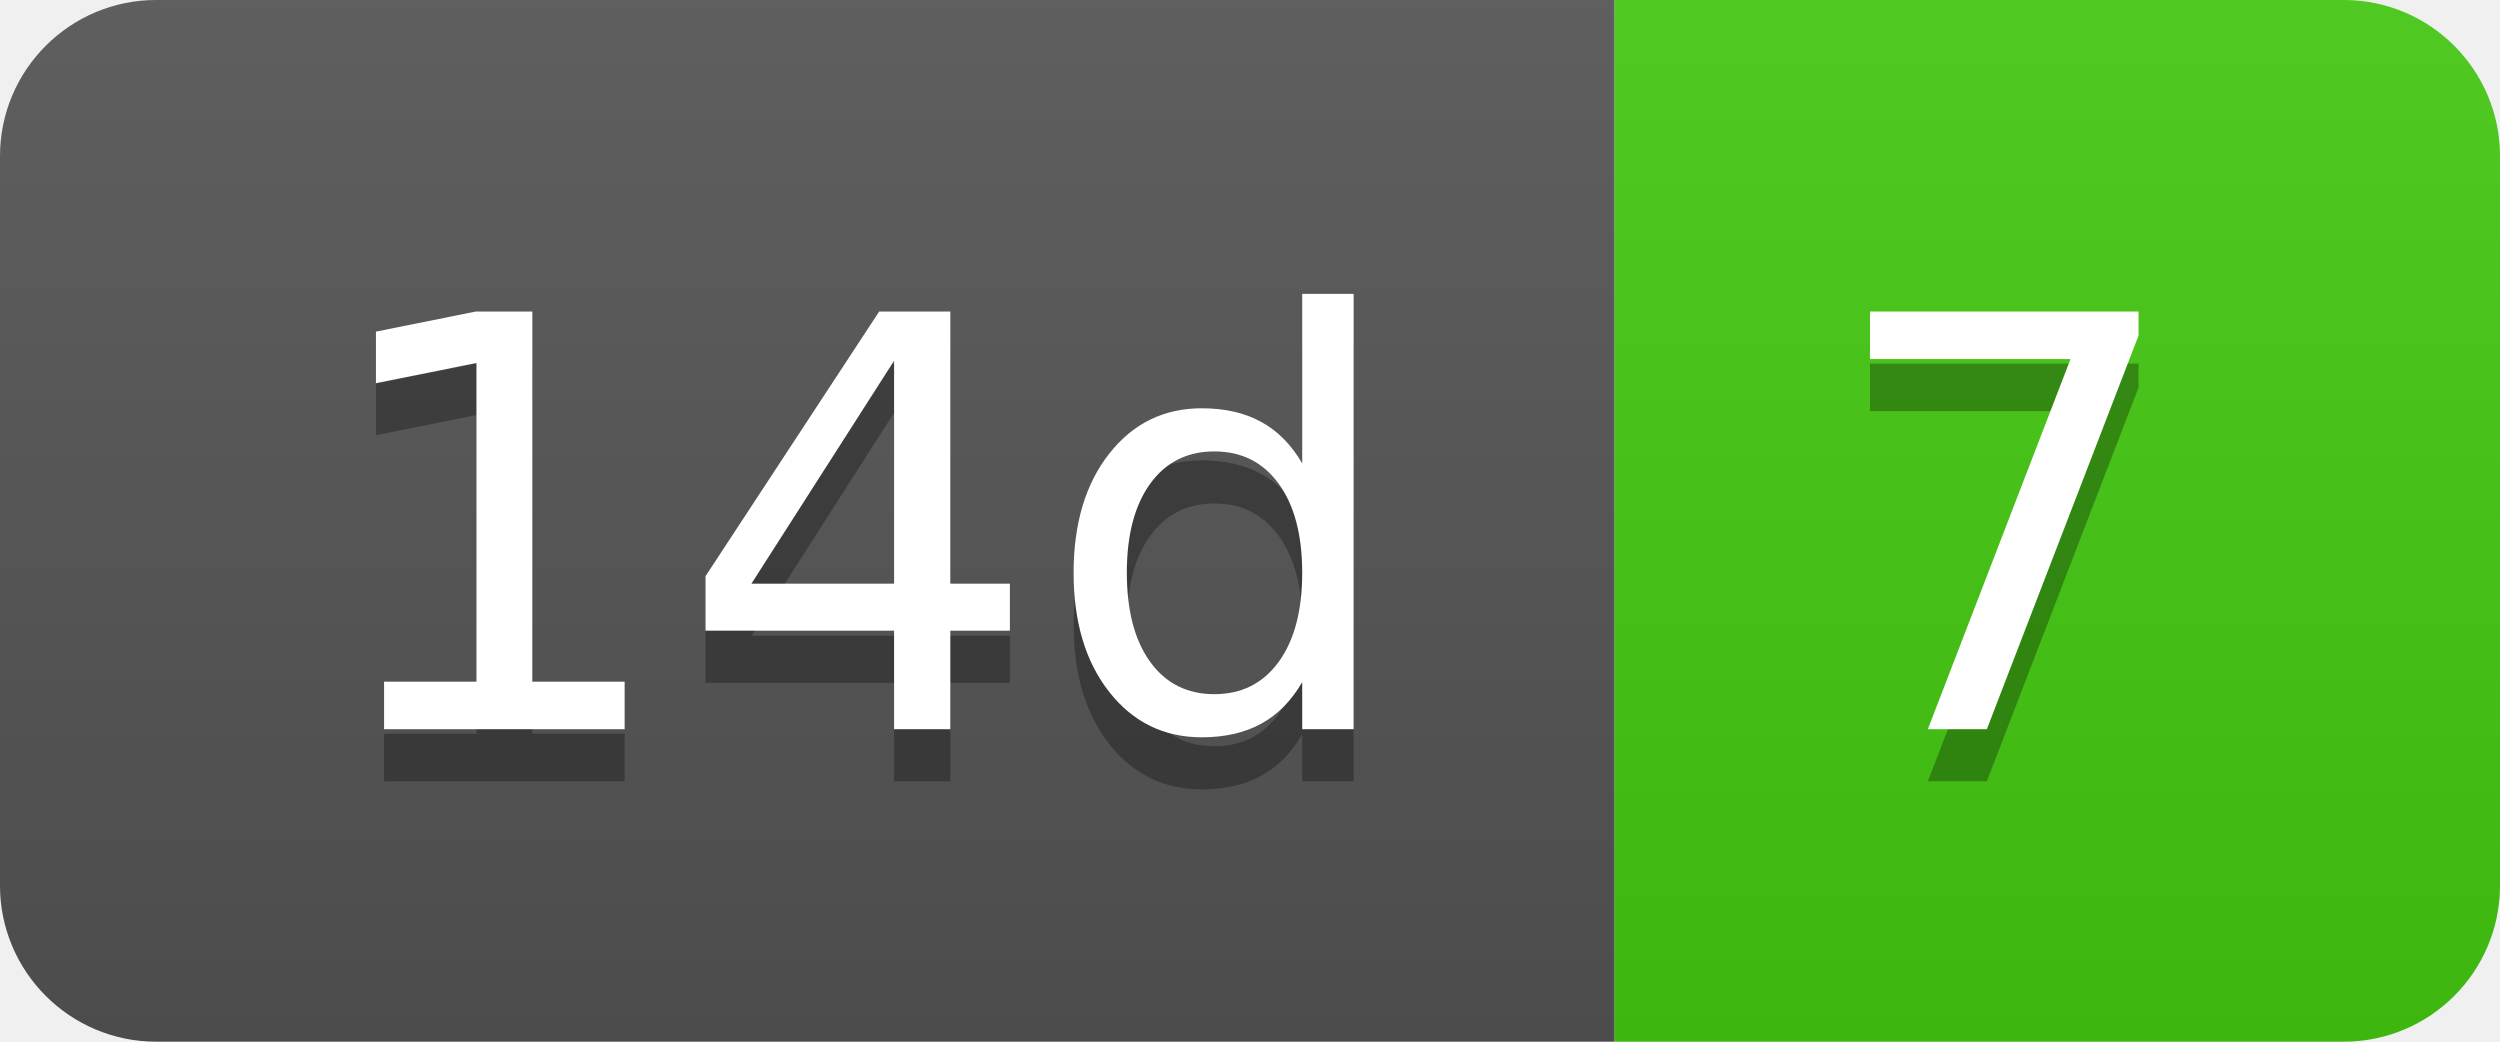
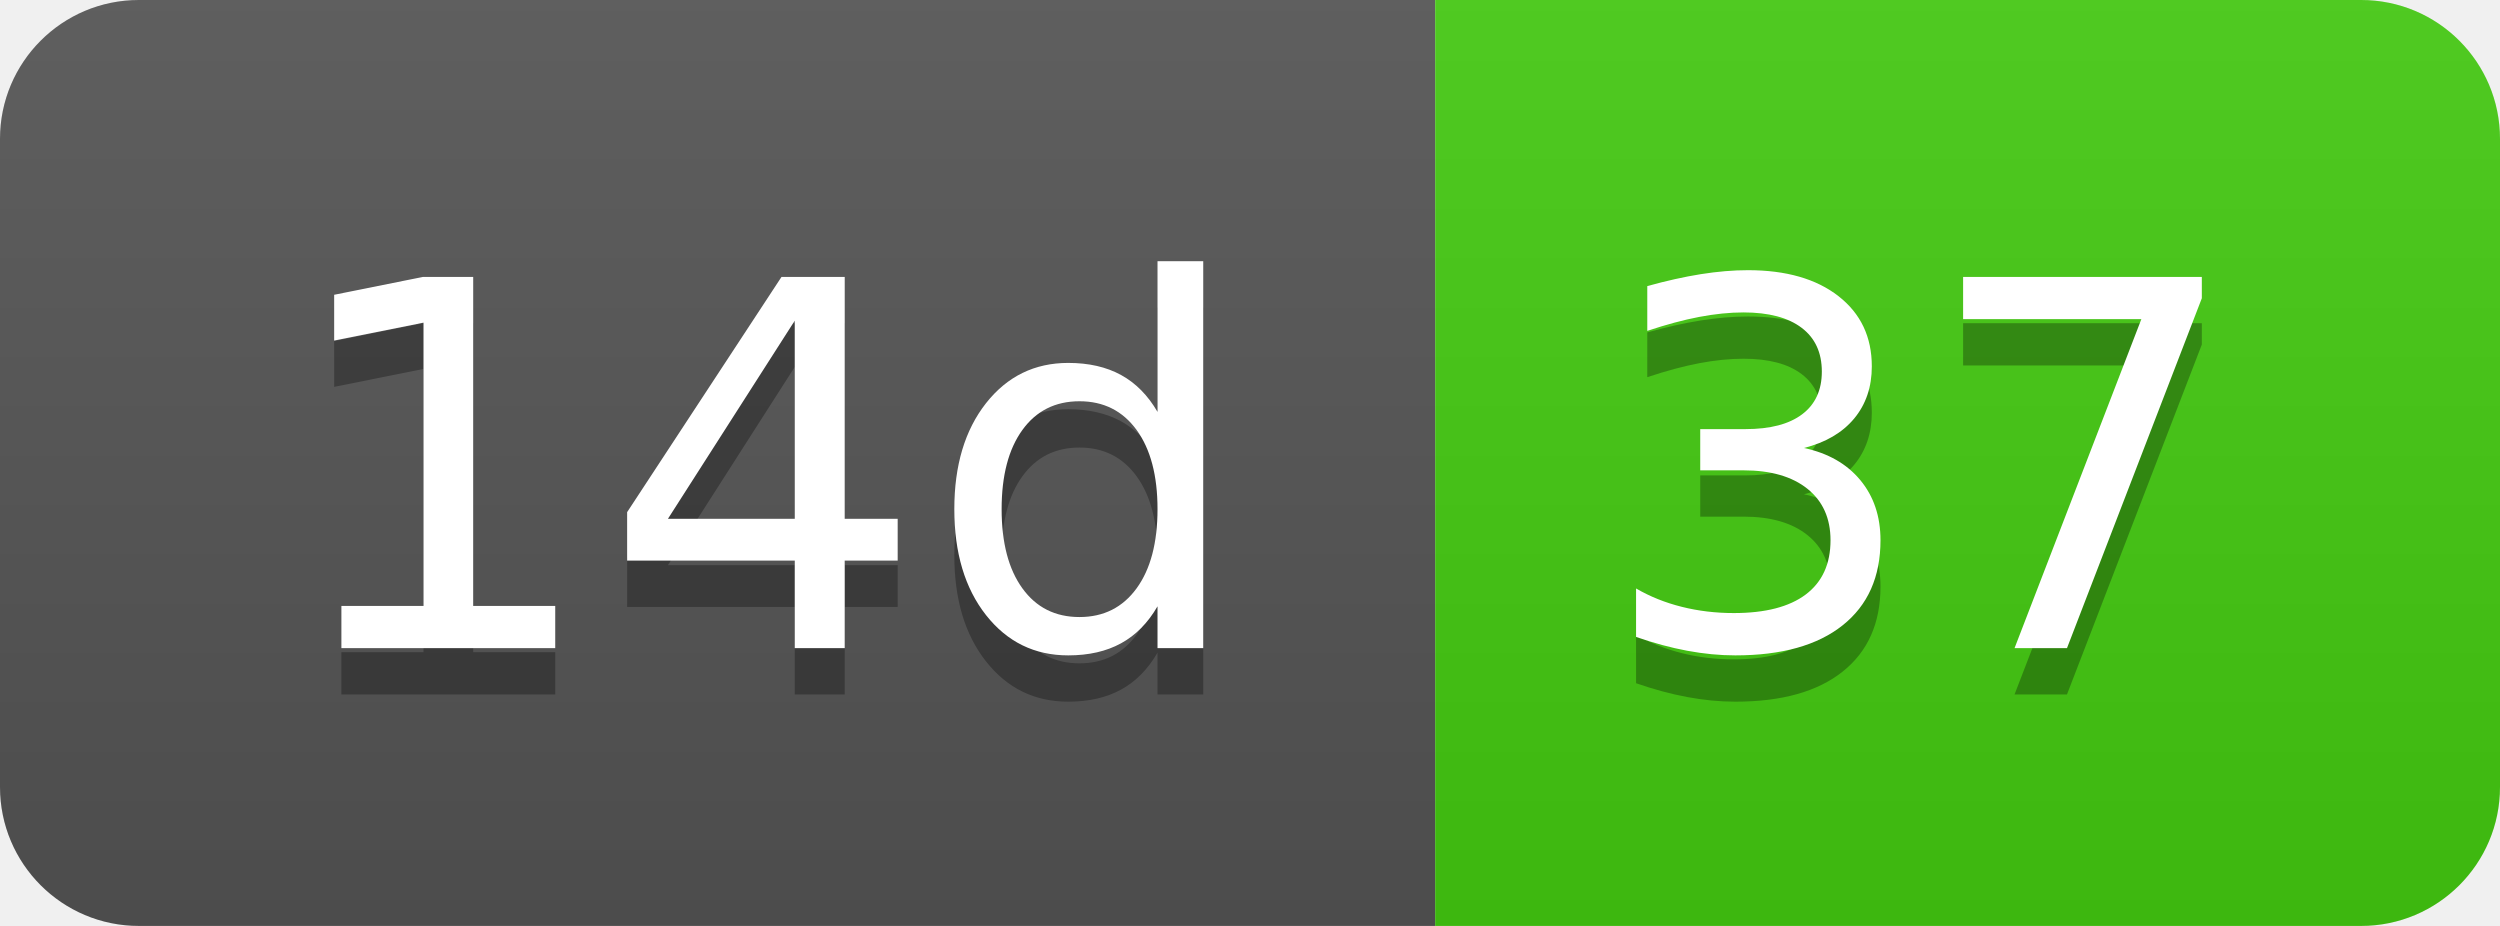
- <svg xmlns="http://www.w3.org/2000/svg" width="48" height="20" role="img" aria-label="14d: 7">
+ <svg xmlns="http://www.w3.org/2000/svg" width="54" height="20" role="img" aria-label="14d: 37">
  <linearGradient id="s" x2="0" y2="100%">
    <stop offset="0" stop-color="#bbb" stop-opacity=".1" />
    <stop offset="1" stop-opacity=".1" />
  </linearGradient>
  <clipPath id="r">
-     <rect width="48" height="20" rx="3" fill="#fff" />
+     <rect width="54" height="20" rx="3" fill="#fff" />
  </clipPath>
  <g clip-path="url(#r)">
    <rect width="31" height="20" fill="#555" />
-     <rect x="31" width="17" height="20" fill="#4c1" />
-     <rect width="48" height="20" fill="url(#s)" />
+     <rect x="31" width="23" height="20" fill="#4c1" />
+     <rect width="54" height="20" fill="url(#s)" />
  </g>
  <g fill="#fff" text-anchor="middle" font-family="Verdana,Geneva,DejaVu Sans,sans-serif" text-rendering="geometricPrecision" font-size="110">
    <text aria-hidden="true" x="165" y="150" fill="#010101" fill-opacity=".3" transform="scale(.1)" textLength="210">14d</text>
    <text x="165" y="140" transform="scale(.1)" fill="#fff" textLength="210">14d</text>
-     <text aria-hidden="true" x="385" y="150" fill="#010101" fill-opacity=".3" transform="scale(.1)" textLength="70">7</text>
-     <text x="385" y="140" transform="scale(.1)" fill="#fff" textLength="70">7</text>
+     <text aria-hidden="true" x="415" y="150" fill="#010101" fill-opacity=".3" transform="scale(.1)" textLength="130">37</text>
+     <text x="415" y="140" transform="scale(.1)" fill="#fff" textLength="130">37</text>
  </g>
</svg>
